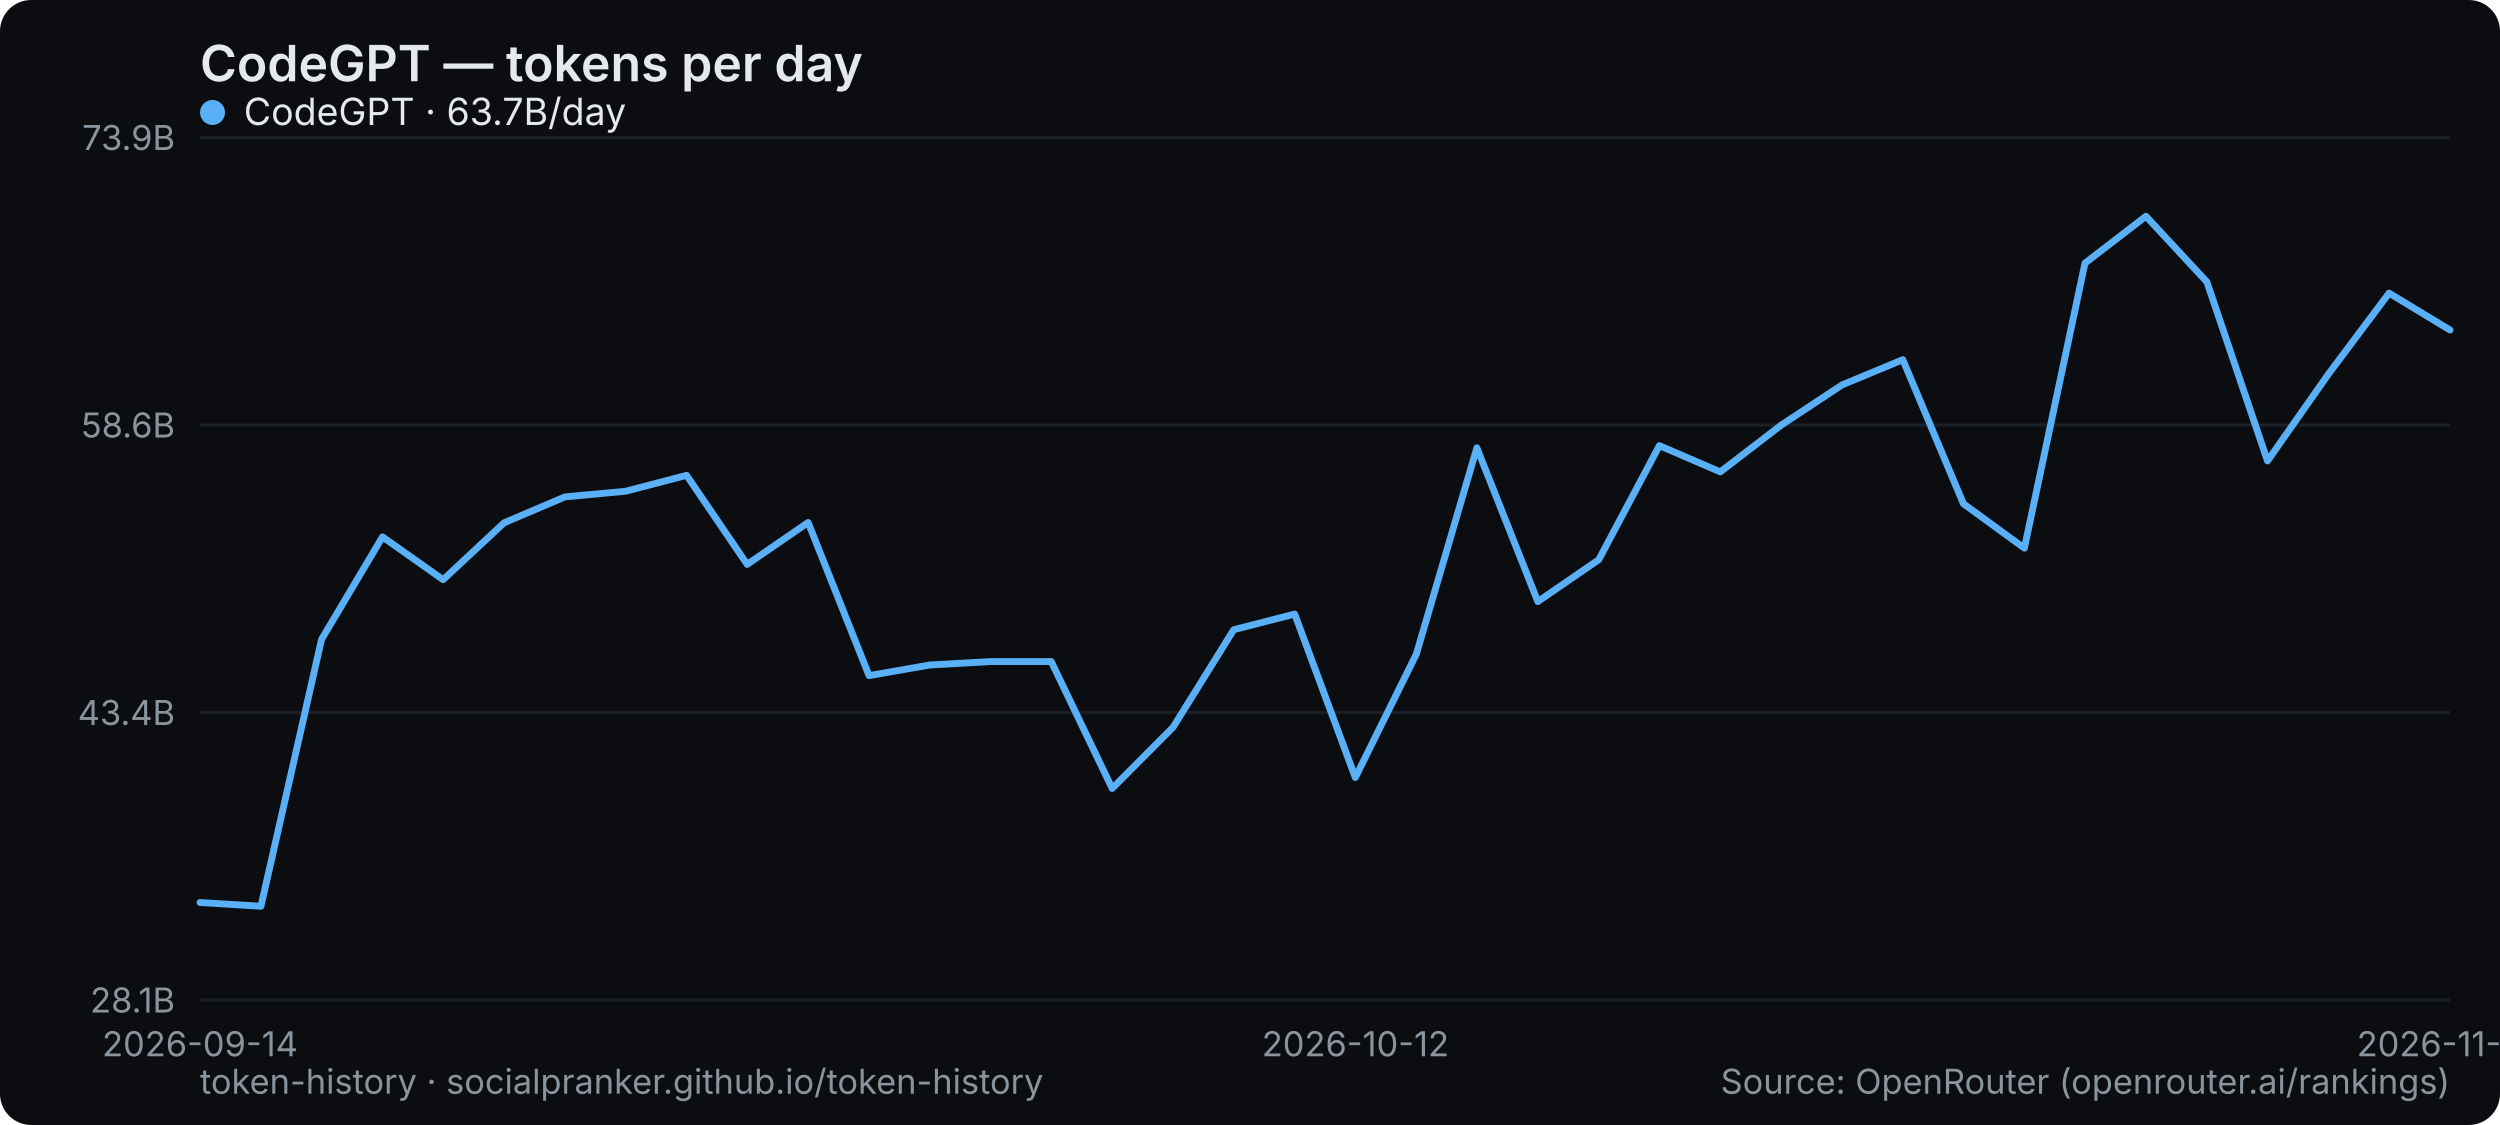
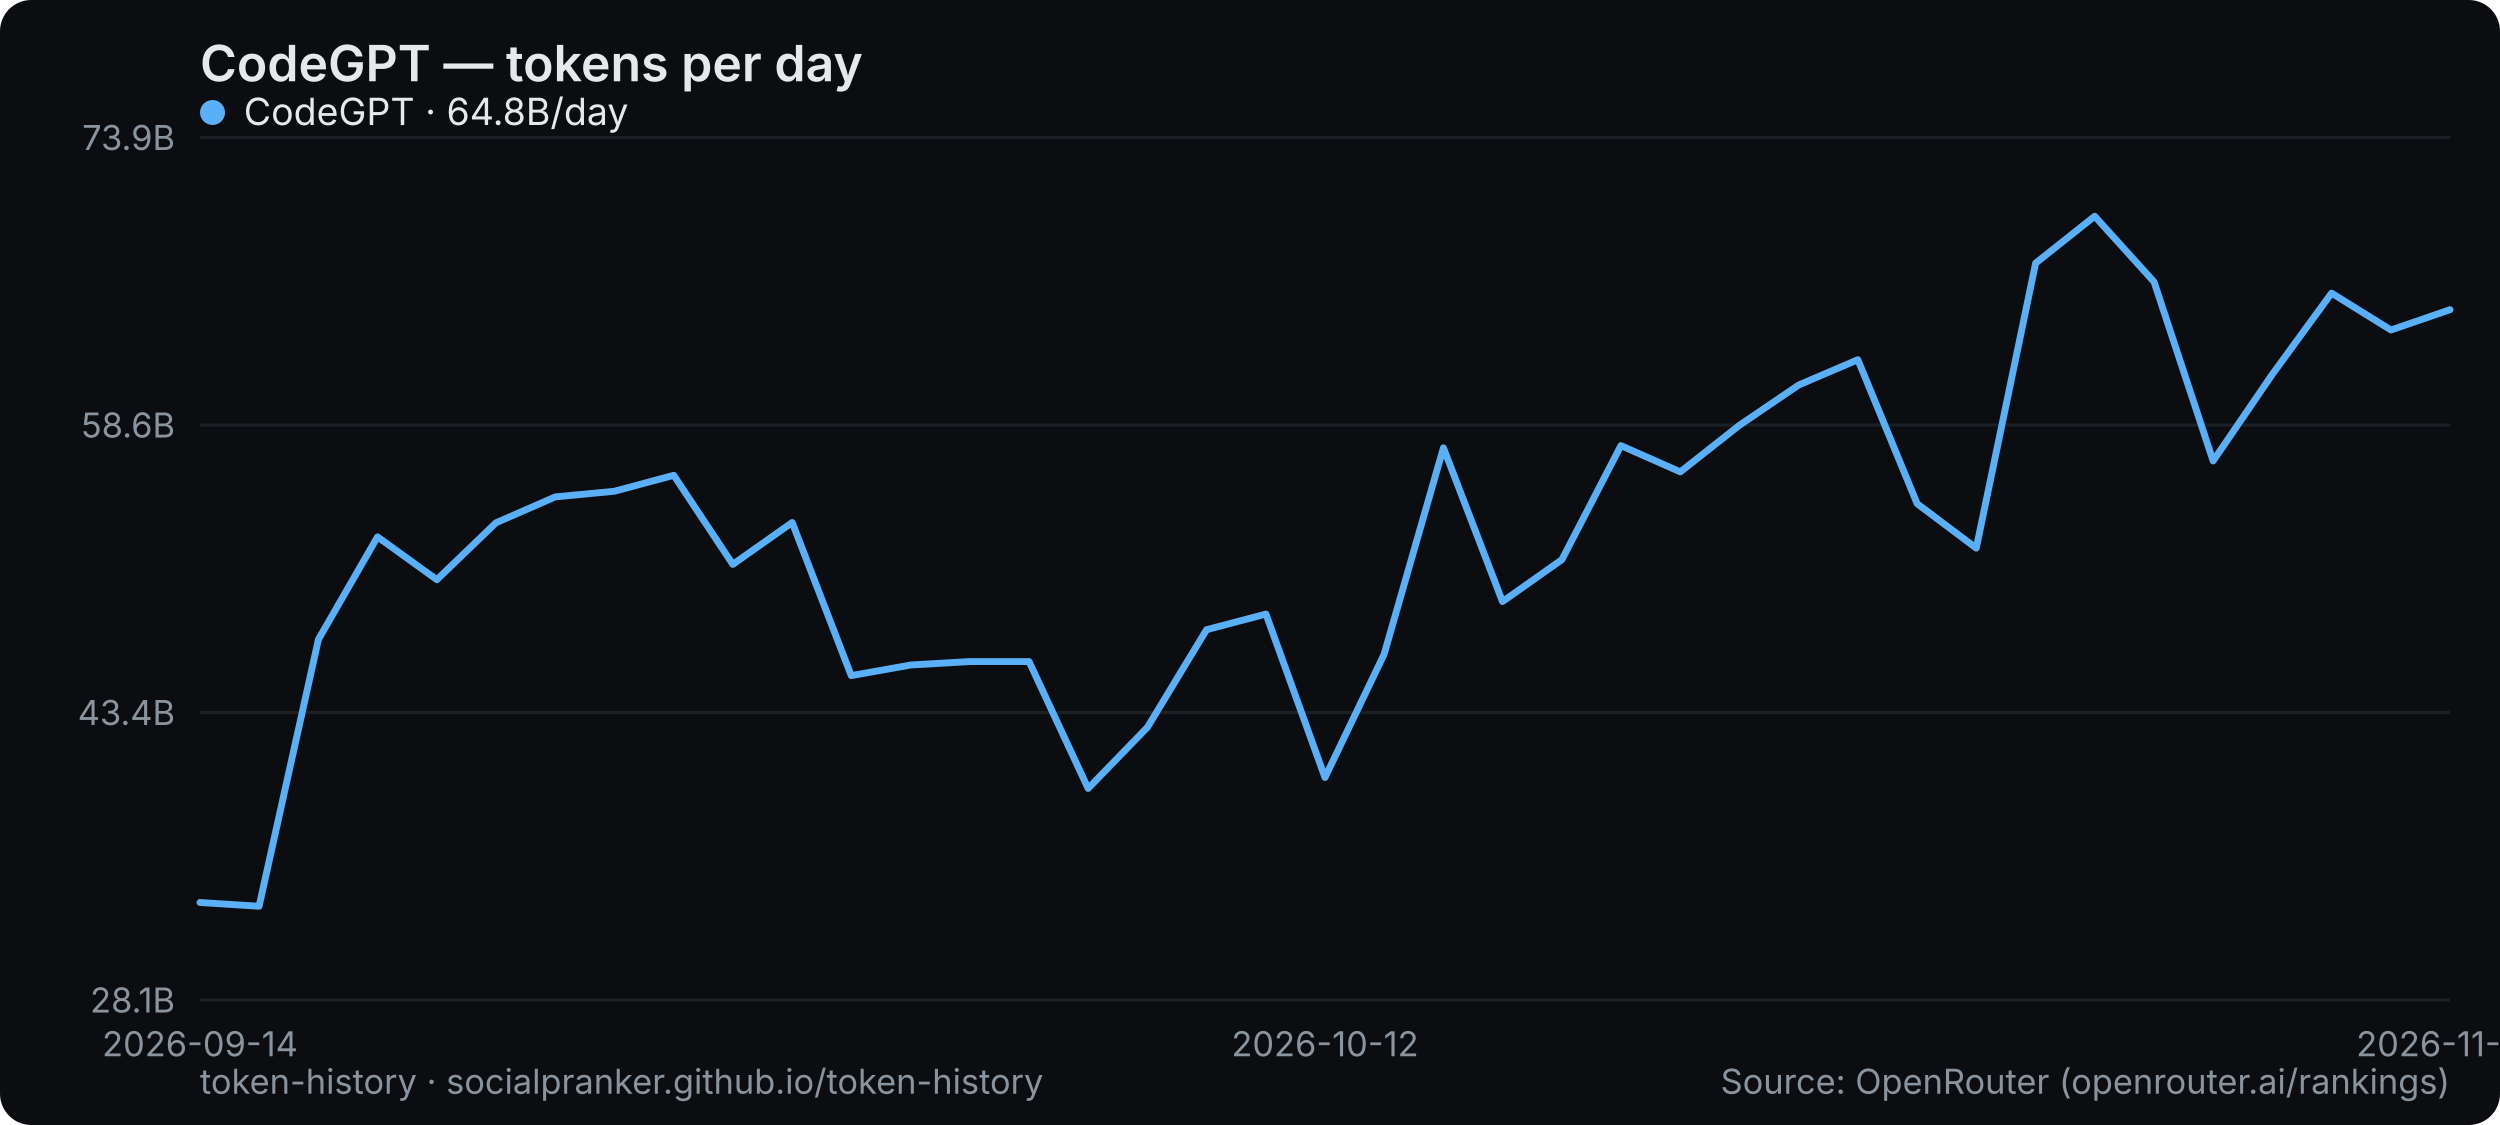
<svg xmlns="http://www.w3.org/2000/svg" width="800" height="360" viewBox="0 0 800 360" role="img" aria-label="CodeGPT — tokens per day">
  <rect width="800" height="360" rx="10" fill="#0b0d10" />
  <text x="64" y="26" font-family="system-ui,-apple-system,Segoe UI,sans-serif" font-size="16" font-weight="600" fill="#e6e9ec">CodeGPT — tokens per day</text>
  <line x1="64" y1="320" x2="784" y2="320" stroke="#1b2026" stroke-width="1" />
  <text x="56" y="324" text-anchor="end" font-family="system-ui,-apple-system,Segoe UI,sans-serif" font-size="11" fill="#8a949e">28.1B</text>
  <line x1="64" y1="228" x2="784" y2="228" stroke="#1b2026" stroke-width="1" />
  <text x="56" y="232" text-anchor="end" font-family="system-ui,-apple-system,Segoe UI,sans-serif" font-size="11" fill="#8a949e">43.4B</text>
  <line x1="64" y1="136" x2="784" y2="136" stroke="#1b2026" stroke-width="1" />
  <text x="56" y="140" text-anchor="end" font-family="system-ui,-apple-system,Segoe UI,sans-serif" font-size="11" fill="#8a949e">58.6B</text>
  <line x1="64" y1="44" x2="784" y2="44" stroke="#1b2026" stroke-width="1" />
  <text x="56" y="48" text-anchor="end" font-family="system-ui,-apple-system,Segoe UI,sans-serif" font-size="11" fill="#8a949e">73.9B</text>
  <text x="64" y="338" text-anchor="middle" font-family="system-ui,-apple-system,Segoe UI,sans-serif" font-size="11" fill="#8a949e">2026-09-14</text>
-   <text x="433.73" y="338" text-anchor="middle" font-family="system-ui,-apple-system,Segoe UI,sans-serif" font-size="11" fill="#8a949e">2026-10-12</text>
-   <text x="784" y="338" text-anchor="middle" font-family="system-ui,-apple-system,Segoe UI,sans-serif" font-size="11" fill="#8a949e">2026-11-05</text>
-   <polyline points="64.0,288.8 83.5,290.0 102.9,204.6 122.4,171.8 141.8,185.5 161.3,167.3 180.8,159.0 200.2,157.2 219.7,152.1 239.1,180.6 258.6,167.2 278.1,216.2 297.5,212.8 317.0,211.7 336.4,211.7 355.9,252.3 375.4,232.7 394.8,201.5 414.3,196.5 433.7,248.8 453.2,209.4 472.6,143.3 492.1,192.5 511.6,179.1 531.0,142.6 550.5,151.0 569.9,136.1 589.4,123.2 608.9,115.1 628.3,161.2 647.8,175.4 667.2,84.2 686.7,69.2 706.2,90.2 725.6,147.5 745.1,119.7 764.5,93.8 784.0,105.6" fill="none" stroke="#5ab0f7" stroke-width="2.2" stroke-linejoin="round" stroke-linecap="round" />
+   <text x="424" y="338" text-anchor="middle" font-family="system-ui,-apple-system,Segoe UI,sans-serif" font-size="11" fill="#8a949e">2026-10-12</text>
+   <text x="784" y="338" text-anchor="middle" font-family="system-ui,-apple-system,Segoe UI,sans-serif" font-size="11" fill="#8a949e">2026-11-06</text>
+   <polyline points="64.0,288.8 82.9,290.0 101.9,204.6 120.8,171.8 139.8,185.5 158.7,167.3 177.7,159.0 196.6,157.2 215.6,152.1 234.5,180.6 253.5,167.2 272.4,216.2 291.4,212.8 310.3,211.7 329.3,211.7 348.2,252.3 367.2,232.7 386.1,201.5 405.1,196.5 424.0,248.8 442.9,209.4 461.9,143.3 480.8,192.5 499.8,179.1 518.7,142.6 537.7,151.0 556.6,136.1 575.6,123.2 594.5,115.1 613.5,161.2 632.4,175.4 651.4,84.2 670.3,69.2 689.3,90.2 708.2,147.5 727.2,119.7 746.1,93.8 765.1,105.6 784.0,99.1" fill="none" stroke="#5ab0f7" stroke-width="2.2" stroke-linejoin="round" stroke-linecap="round" />
  <g font-family="system-ui,-apple-system,Segoe UI,sans-serif" font-size="12">
    <circle cx="68" cy="36" r="4" fill="#5ab0f7" />
-     <text x="78" y="40" fill="#e6e9ec">CodeGPT · 63.7B/day</text>
+     <text x="78" y="40" fill="#e6e9ec">CodeGPT · 64.8B/day</text>
  </g>
  <text x="64" y="350" font-family="system-ui,-apple-system,Segoe UI,sans-serif" font-size="11" fill="#8a949e">token-history · socialpranker.github.io/token-history</text>
  <text x="784" y="350" text-anchor="end" font-family="system-ui,-apple-system,Segoe UI,sans-serif" font-size="11" fill="#8a949e">Source: OpenRouter (openrouter.ai/rankings)</text>
</svg>
